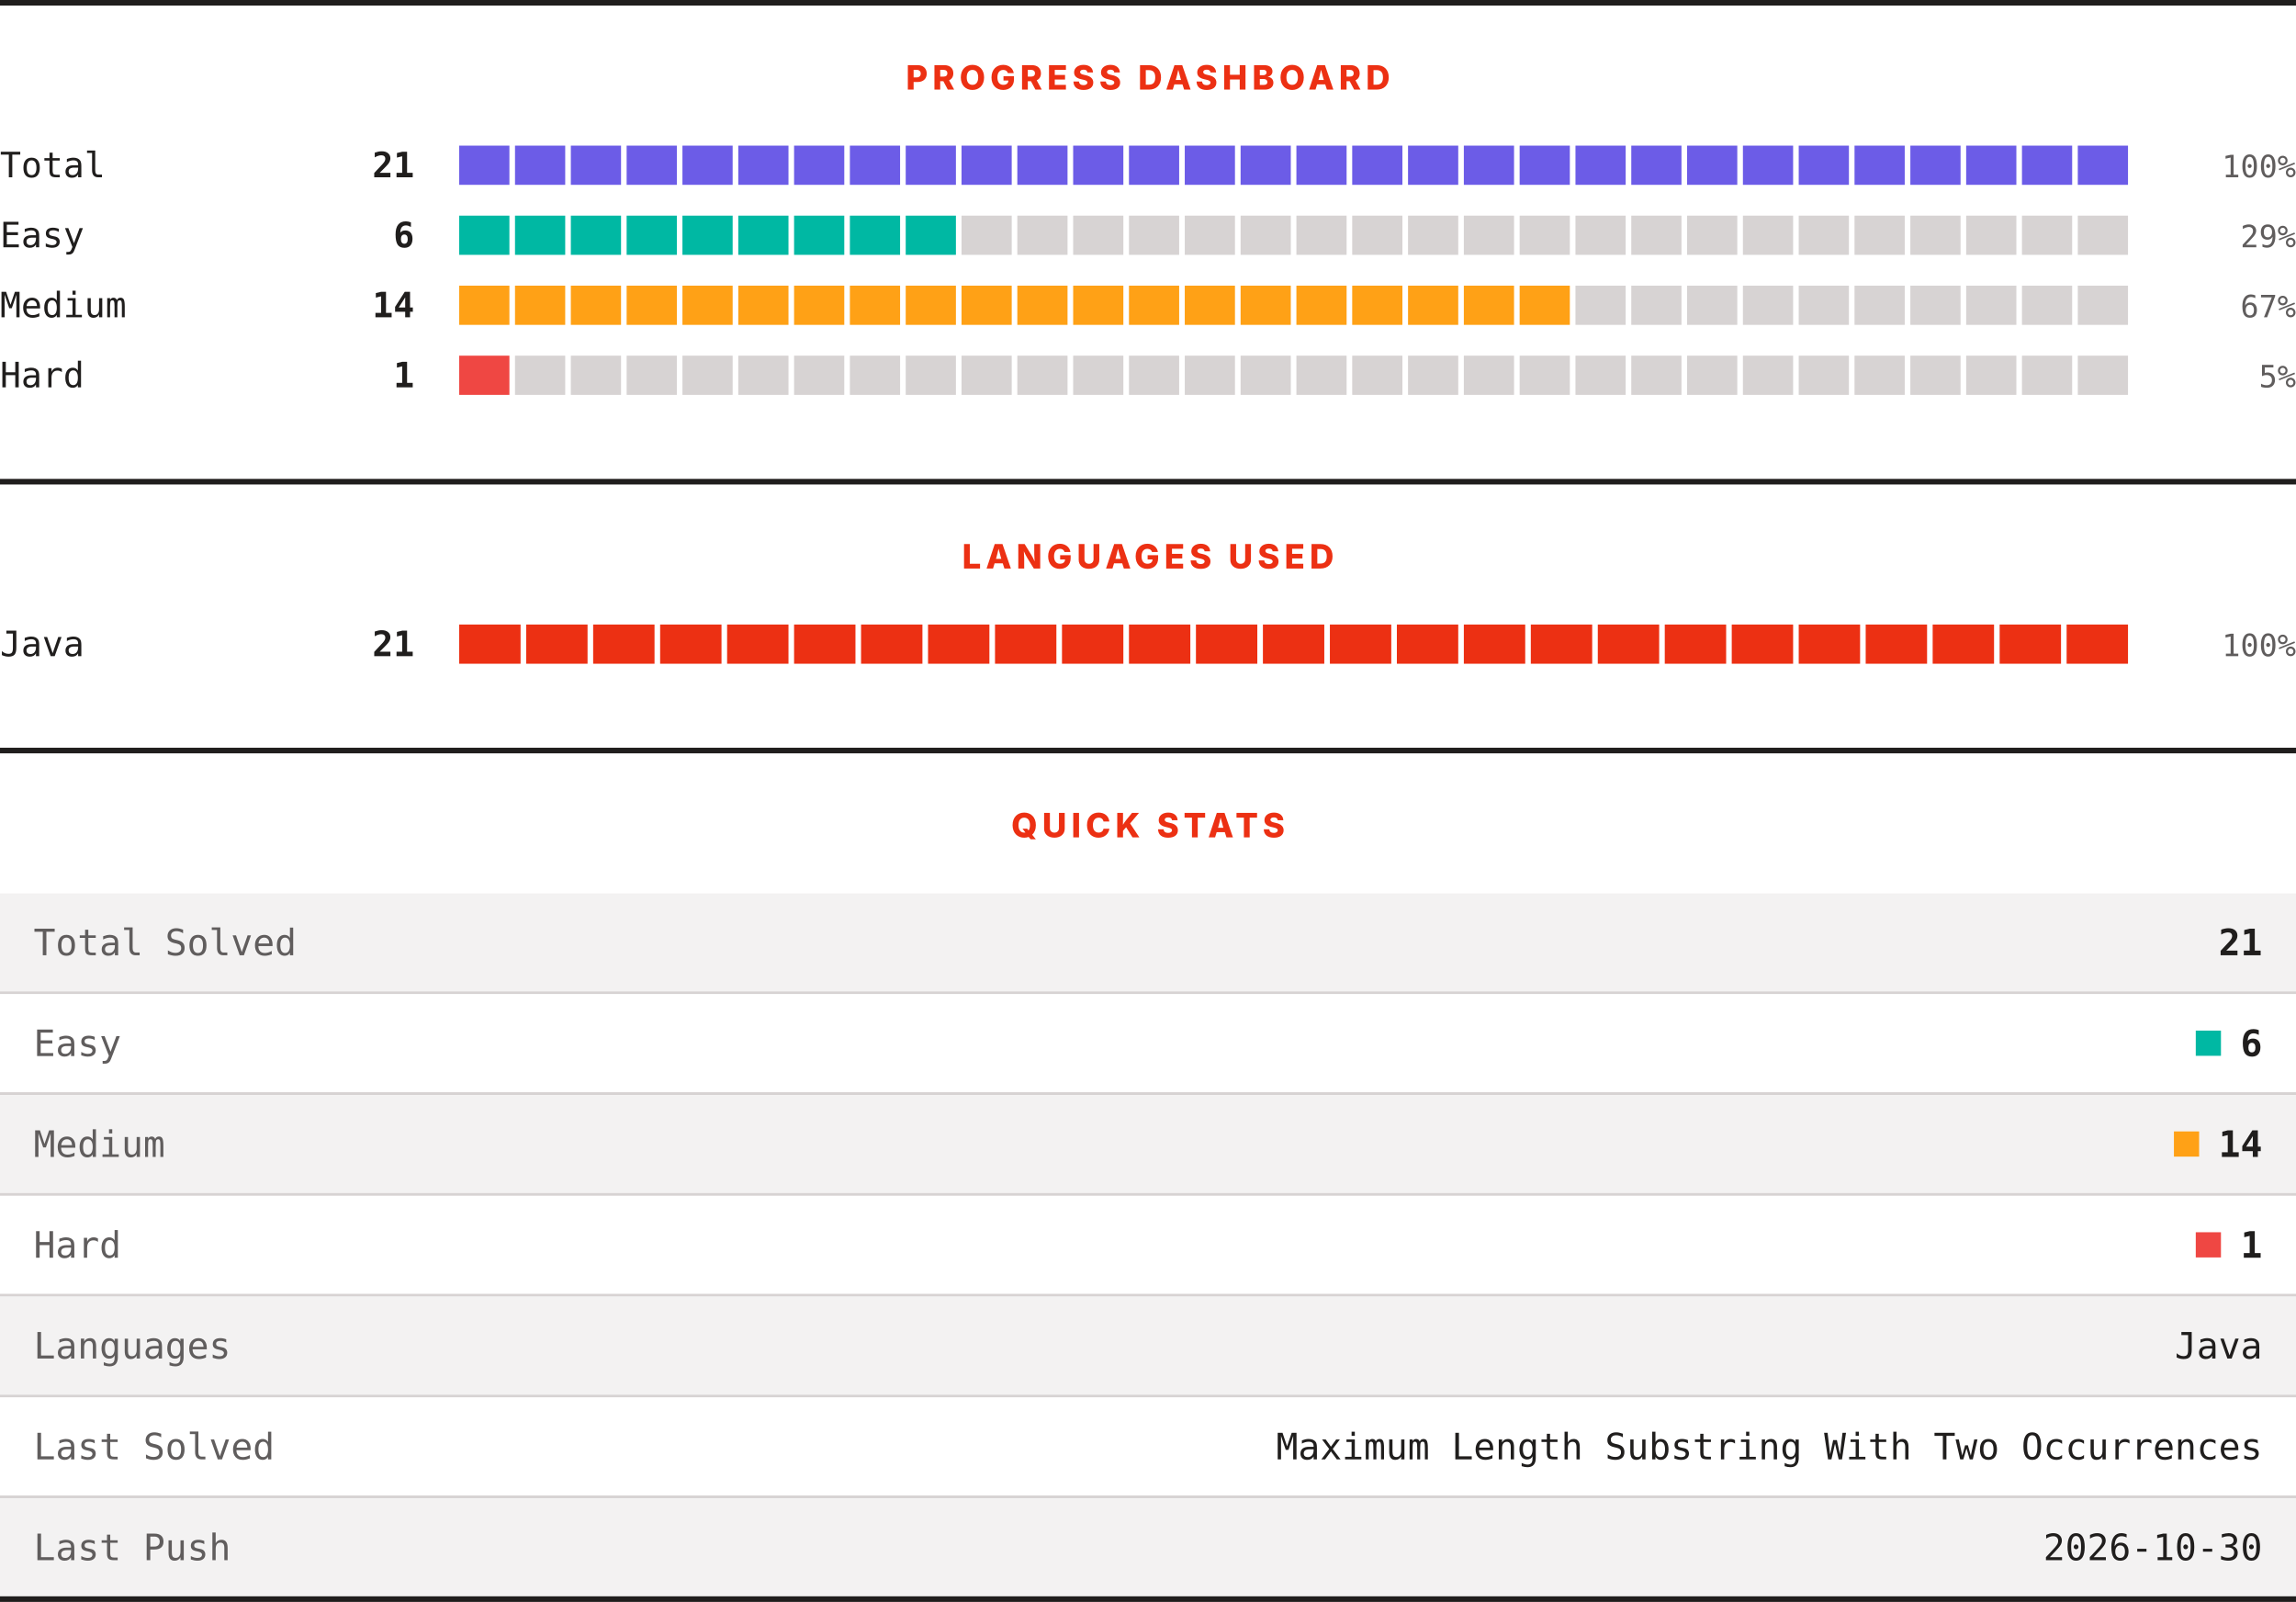
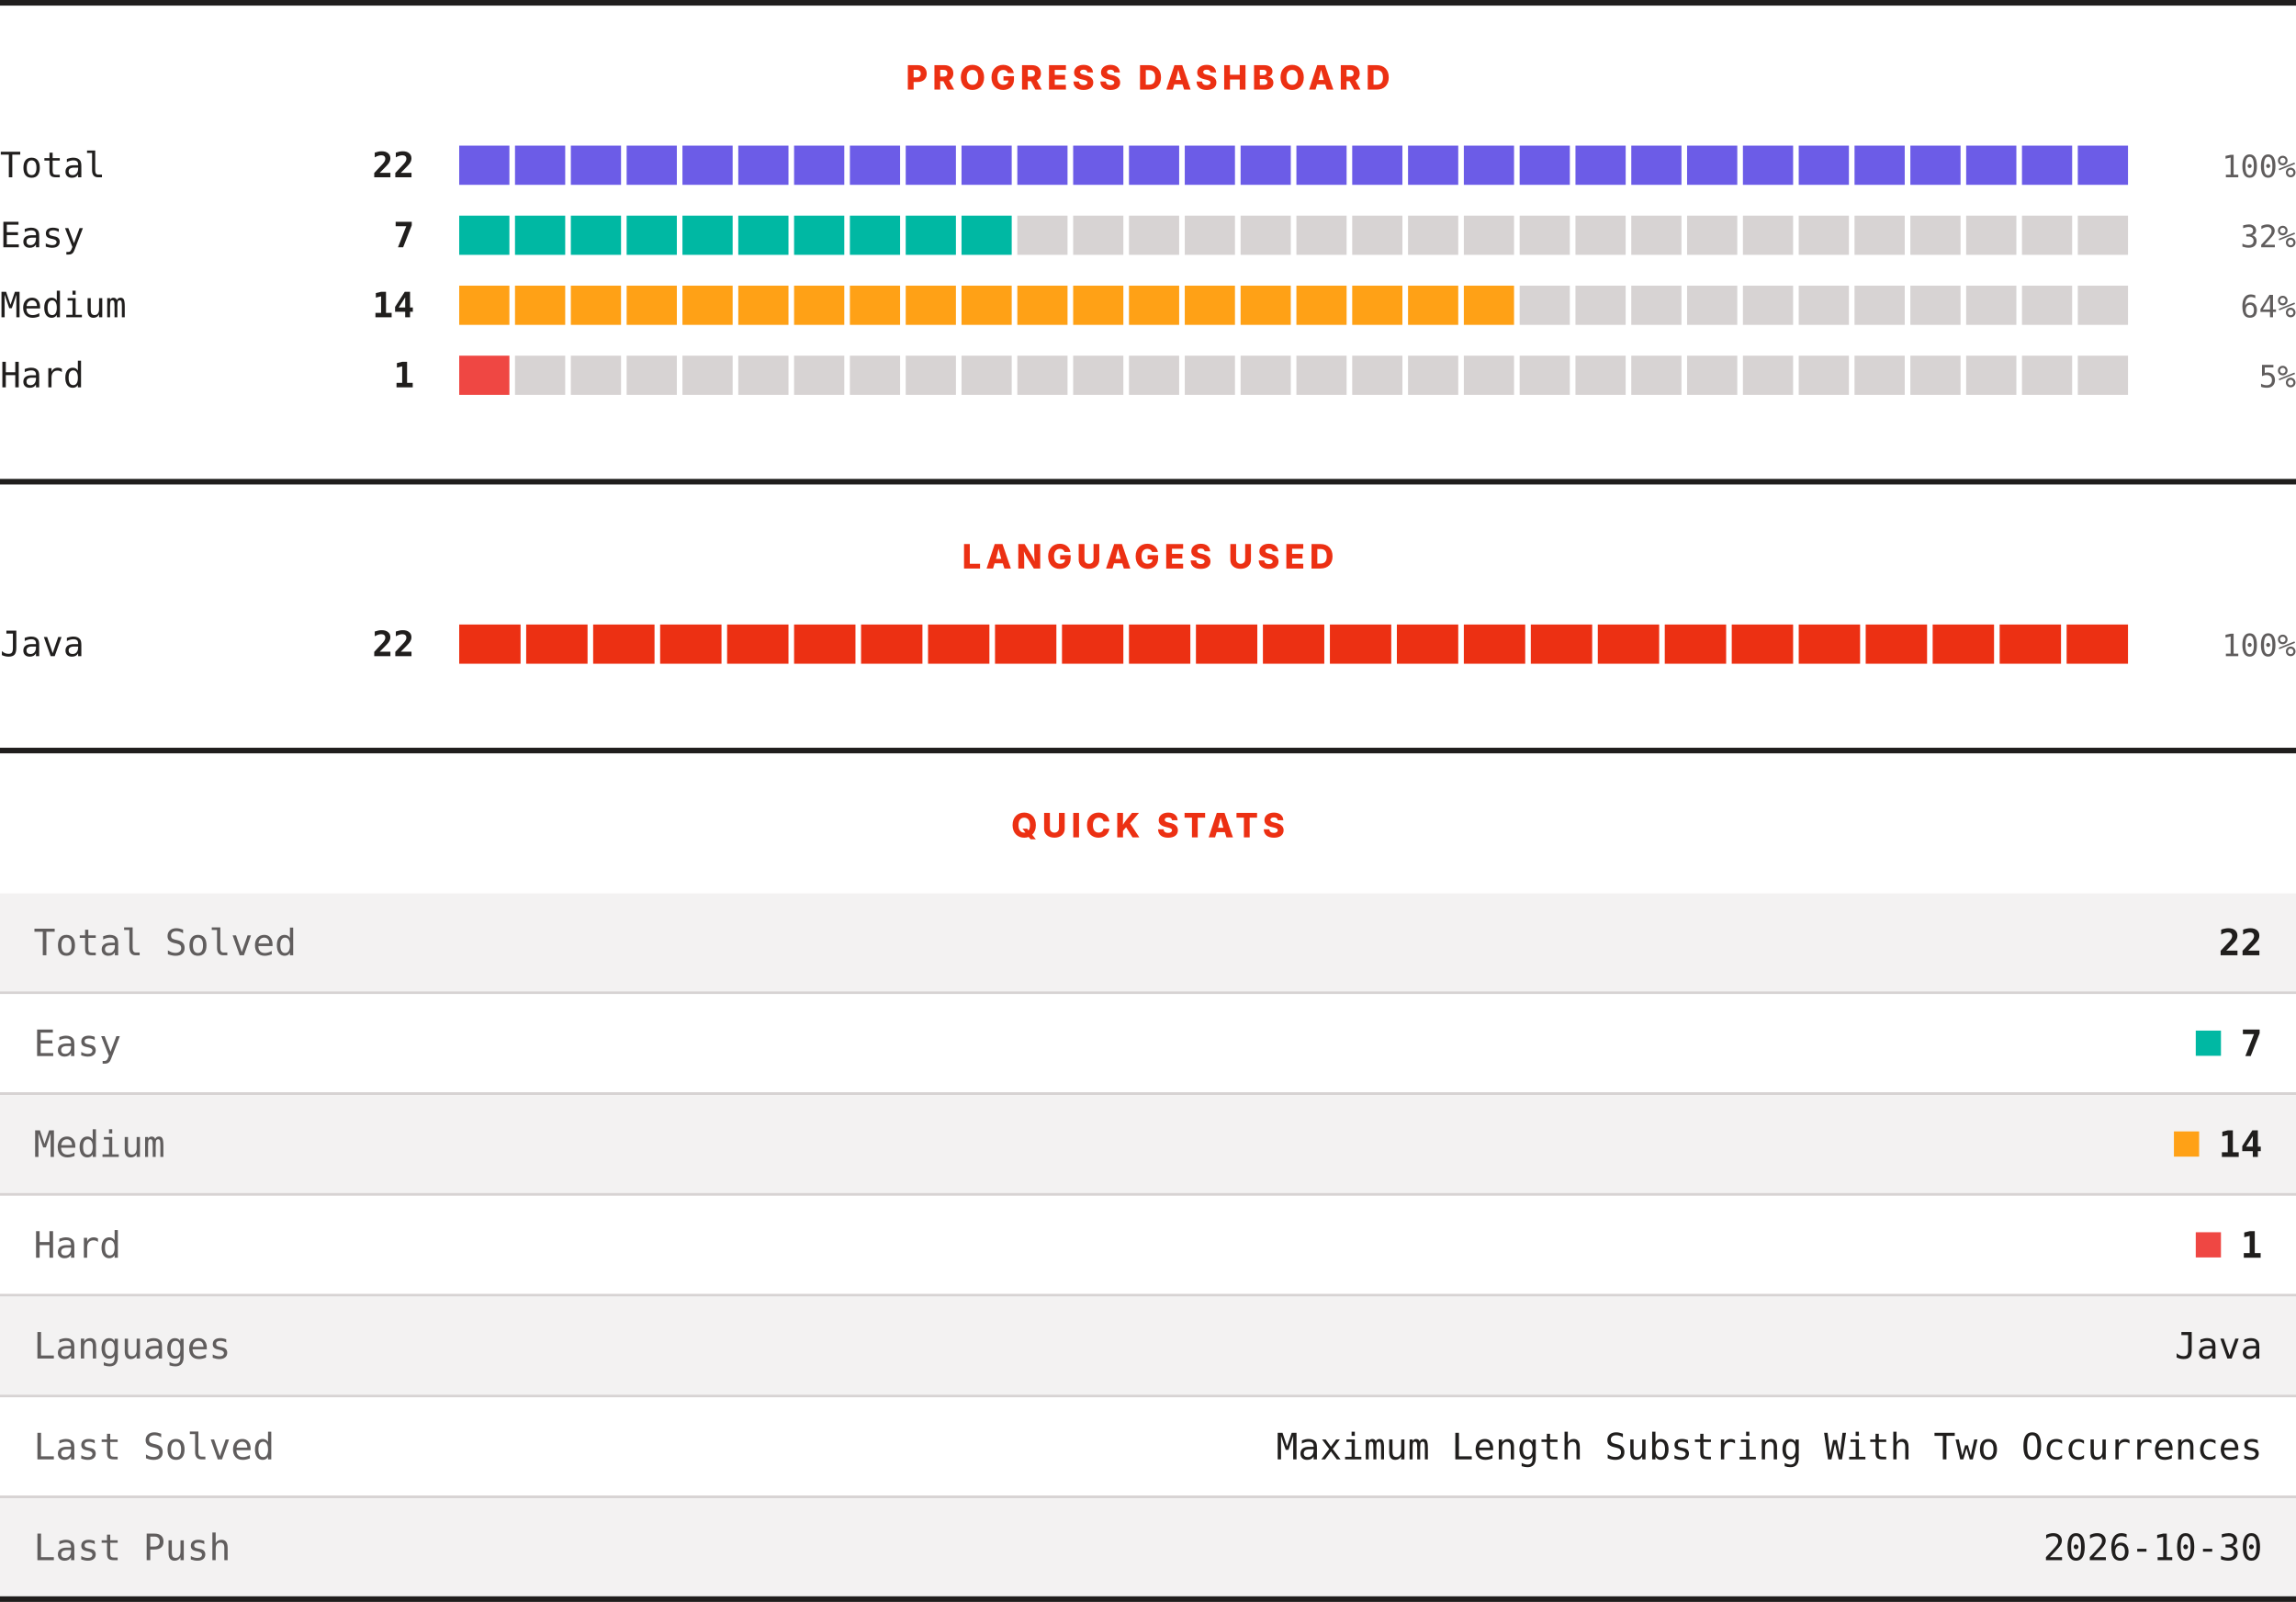
<svg xmlns="http://www.w3.org/2000/svg" width="820" height="572" viewBox="0 0 820 572" role="img" aria-label="LeetCode progress, languages and quick stats">
  <rect width="820" height="572" fill="#ffffff" />
  <rect x="0" y="0" width="820" height="2" fill="#201e1d" />
  <text x="410" y="32" text-anchor="middle" font-family="Archivo, system-ui, -apple-system, Segoe UI, sans-serif" font-size="12" font-weight="800" letter-spacing="1.68" fill="#ec3013">PROGRESS DASHBOARD</text>
  <text x="0" y="63.3" font-family="ui-monospace, SFMono-Regular, Menlo, Consolas, monospace" font-size="12.5" fill="#201e1d">Total</text>
-   <text x="148" y="63.3" text-anchor="end" font-family="ui-monospace, SFMono-Regular, Menlo, Consolas, monospace" font-size="12.5" font-weight="700" fill="#201e1d">21</text>
+   <text x="148" y="63.3" text-anchor="end" font-family="ui-monospace, SFMono-Regular, Menlo, Consolas, monospace" font-size="12.5" font-weight="700" fill="#201e1d">22</text>
  <rect x="164.00" y="52" width="17.93" height="14" fill="#6c5ce7" />
  <rect x="183.93" y="52" width="17.93" height="14" fill="#6c5ce7" />
  <rect x="203.87" y="52" width="17.93" height="14" fill="#6c5ce7" />
  <rect x="223.80" y="52" width="17.93" height="14" fill="#6c5ce7" />
  <rect x="243.73" y="52" width="17.93" height="14" fill="#6c5ce7" />
  <rect x="263.67" y="52" width="17.93" height="14" fill="#6c5ce7" />
  <rect x="283.60" y="52" width="17.93" height="14" fill="#6c5ce7" />
  <rect x="303.53" y="52" width="17.93" height="14" fill="#6c5ce7" />
  <rect x="323.47" y="52" width="17.93" height="14" fill="#6c5ce7" />
  <rect x="343.40" y="52" width="17.93" height="14" fill="#6c5ce7" />
  <rect x="363.33" y="52" width="17.93" height="14" fill="#6c5ce7" />
  <rect x="383.27" y="52" width="17.93" height="14" fill="#6c5ce7" />
  <rect x="403.20" y="52" width="17.93" height="14" fill="#6c5ce7" />
  <rect x="423.13" y="52" width="17.93" height="14" fill="#6c5ce7" />
  <rect x="443.07" y="52" width="17.93" height="14" fill="#6c5ce7" />
  <rect x="463.00" y="52" width="17.93" height="14" fill="#6c5ce7" />
  <rect x="482.93" y="52" width="17.93" height="14" fill="#6c5ce7" />
  <rect x="502.87" y="52" width="17.93" height="14" fill="#6c5ce7" />
  <rect x="522.80" y="52" width="17.93" height="14" fill="#6c5ce7" />
  <rect x="542.73" y="52" width="17.93" height="14" fill="#6c5ce7" />
  <rect x="562.67" y="52" width="17.93" height="14" fill="#6c5ce7" />
  <rect x="582.60" y="52" width="17.93" height="14" fill="#6c5ce7" />
  <rect x="602.53" y="52" width="17.93" height="14" fill="#6c5ce7" />
  <rect x="622.47" y="52" width="17.93" height="14" fill="#6c5ce7" />
  <rect x="642.40" y="52" width="17.93" height="14" fill="#6c5ce7" />
  <rect x="662.33" y="52" width="17.93" height="14" fill="#6c5ce7" />
  <rect x="682.27" y="52" width="17.93" height="14" fill="#6c5ce7" />
  <rect x="702.20" y="52" width="17.93" height="14" fill="#6c5ce7" />
  <rect x="722.13" y="52" width="17.93" height="14" fill="#6c5ce7" />
  <rect x="742.07" y="52" width="17.93" height="14" fill="#6c5ce7" />
  <text x="820" y="63.3" text-anchor="end" font-family="ui-monospace, SFMono-Regular, Menlo, Consolas, monospace" font-size="11" fill="#605d5d">100%</text>
  <text x="0" y="88.3" font-family="ui-monospace, SFMono-Regular, Menlo, Consolas, monospace" font-size="12.5" fill="#201e1d">Easy</text>
-   <text x="148" y="88.3" text-anchor="end" font-family="ui-monospace, SFMono-Regular, Menlo, Consolas, monospace" font-size="12.5" font-weight="700" fill="#201e1d">6</text>
+   <text x="148" y="88.3" text-anchor="end" font-family="ui-monospace, SFMono-Regular, Menlo, Consolas, monospace" font-size="12.5" font-weight="700" fill="#201e1d">7</text>
  <rect x="164.00" y="77" width="17.93" height="14" fill="#00b8a3" />
  <rect x="183.93" y="77" width="17.93" height="14" fill="#00b8a3" />
  <rect x="203.87" y="77" width="17.93" height="14" fill="#00b8a3" />
  <rect x="223.80" y="77" width="17.93" height="14" fill="#00b8a3" />
  <rect x="243.73" y="77" width="17.93" height="14" fill="#00b8a3" />
  <rect x="263.67" y="77" width="17.93" height="14" fill="#00b8a3" />
  <rect x="283.60" y="77" width="17.93" height="14" fill="#00b8a3" />
  <rect x="303.53" y="77" width="17.93" height="14" fill="#00b8a3" />
  <rect x="323.47" y="77" width="17.93" height="14" fill="#00b8a3" />
-   <rect x="343.40" y="77" width="17.93" height="14" fill="#d7d3d3" />
+   <rect x="343.40" y="77" width="17.93" height="14" fill="#00b8a3" />
  <rect x="363.33" y="77" width="17.93" height="14" fill="#d7d3d3" />
  <rect x="383.27" y="77" width="17.93" height="14" fill="#d7d3d3" />
  <rect x="403.20" y="77" width="17.93" height="14" fill="#d7d3d3" />
  <rect x="423.13" y="77" width="17.93" height="14" fill="#d7d3d3" />
  <rect x="443.07" y="77" width="17.93" height="14" fill="#d7d3d3" />
  <rect x="463.00" y="77" width="17.93" height="14" fill="#d7d3d3" />
  <rect x="482.93" y="77" width="17.93" height="14" fill="#d7d3d3" />
  <rect x="502.87" y="77" width="17.93" height="14" fill="#d7d3d3" />
  <rect x="522.80" y="77" width="17.93" height="14" fill="#d7d3d3" />
  <rect x="542.73" y="77" width="17.93" height="14" fill="#d7d3d3" />
  <rect x="562.67" y="77" width="17.93" height="14" fill="#d7d3d3" />
  <rect x="582.60" y="77" width="17.93" height="14" fill="#d7d3d3" />
  <rect x="602.53" y="77" width="17.93" height="14" fill="#d7d3d3" />
  <rect x="622.47" y="77" width="17.93" height="14" fill="#d7d3d3" />
  <rect x="642.40" y="77" width="17.93" height="14" fill="#d7d3d3" />
  <rect x="662.33" y="77" width="17.93" height="14" fill="#d7d3d3" />
  <rect x="682.27" y="77" width="17.93" height="14" fill="#d7d3d3" />
  <rect x="702.20" y="77" width="17.93" height="14" fill="#d7d3d3" />
  <rect x="722.13" y="77" width="17.93" height="14" fill="#d7d3d3" />
  <rect x="742.07" y="77" width="17.93" height="14" fill="#d7d3d3" />
-   <text x="820" y="88.3" text-anchor="end" font-family="ui-monospace, SFMono-Regular, Menlo, Consolas, monospace" font-size="11" fill="#605d5d">29%</text>
+   <text x="820" y="88.3" text-anchor="end" font-family="ui-monospace, SFMono-Regular, Menlo, Consolas, monospace" font-size="11" fill="#605d5d">32%</text>
  <text x="0" y="113.3" font-family="ui-monospace, SFMono-Regular, Menlo, Consolas, monospace" font-size="12.5" fill="#201e1d">Medium</text>
  <text x="148" y="113.3" text-anchor="end" font-family="ui-monospace, SFMono-Regular, Menlo, Consolas, monospace" font-size="12.5" font-weight="700" fill="#201e1d">14</text>
  <rect x="164.00" y="102" width="17.93" height="14" fill="#ffa116" />
  <rect x="183.93" y="102" width="17.93" height="14" fill="#ffa116" />
  <rect x="203.87" y="102" width="17.93" height="14" fill="#ffa116" />
  <rect x="223.80" y="102" width="17.93" height="14" fill="#ffa116" />
  <rect x="243.73" y="102" width="17.93" height="14" fill="#ffa116" />
  <rect x="263.67" y="102" width="17.93" height="14" fill="#ffa116" />
  <rect x="283.60" y="102" width="17.93" height="14" fill="#ffa116" />
  <rect x="303.53" y="102" width="17.93" height="14" fill="#ffa116" />
  <rect x="323.47" y="102" width="17.93" height="14" fill="#ffa116" />
  <rect x="343.40" y="102" width="17.93" height="14" fill="#ffa116" />
  <rect x="363.33" y="102" width="17.93" height="14" fill="#ffa116" />
  <rect x="383.27" y="102" width="17.93" height="14" fill="#ffa116" />
  <rect x="403.20" y="102" width="17.93" height="14" fill="#ffa116" />
  <rect x="423.13" y="102" width="17.93" height="14" fill="#ffa116" />
  <rect x="443.07" y="102" width="17.93" height="14" fill="#ffa116" />
  <rect x="463.00" y="102" width="17.93" height="14" fill="#ffa116" />
  <rect x="482.93" y="102" width="17.93" height="14" fill="#ffa116" />
  <rect x="502.87" y="102" width="17.93" height="14" fill="#ffa116" />
  <rect x="522.80" y="102" width="17.93" height="14" fill="#ffa116" />
-   <rect x="542.73" y="102" width="17.93" height="14" fill="#ffa116" />
+   <rect x="542.73" y="102" width="17.93" height="14" fill="#d7d3d3" />
  <rect x="562.67" y="102" width="17.93" height="14" fill="#d7d3d3" />
  <rect x="582.60" y="102" width="17.93" height="14" fill="#d7d3d3" />
  <rect x="602.53" y="102" width="17.93" height="14" fill="#d7d3d3" />
  <rect x="622.47" y="102" width="17.93" height="14" fill="#d7d3d3" />
  <rect x="642.40" y="102" width="17.93" height="14" fill="#d7d3d3" />
  <rect x="662.33" y="102" width="17.93" height="14" fill="#d7d3d3" />
  <rect x="682.27" y="102" width="17.93" height="14" fill="#d7d3d3" />
  <rect x="702.20" y="102" width="17.93" height="14" fill="#d7d3d3" />
  <rect x="722.13" y="102" width="17.93" height="14" fill="#d7d3d3" />
  <rect x="742.07" y="102" width="17.93" height="14" fill="#d7d3d3" />
-   <text x="820" y="113.3" text-anchor="end" font-family="ui-monospace, SFMono-Regular, Menlo, Consolas, monospace" font-size="11" fill="#605d5d">67%</text>
+   <text x="820" y="113.3" text-anchor="end" font-family="ui-monospace, SFMono-Regular, Menlo, Consolas, monospace" font-size="11" fill="#605d5d">64%</text>
  <text x="0" y="138.3" font-family="ui-monospace, SFMono-Regular, Menlo, Consolas, monospace" font-size="12.5" fill="#201e1d">Hard</text>
  <text x="148" y="138.3" text-anchor="end" font-family="ui-monospace, SFMono-Regular, Menlo, Consolas, monospace" font-size="12.5" font-weight="700" fill="#201e1d">1</text>
  <rect x="164.00" y="127" width="17.93" height="14" fill="#ef4743" />
  <rect x="183.93" y="127" width="17.93" height="14" fill="#d7d3d3" />
  <rect x="203.87" y="127" width="17.93" height="14" fill="#d7d3d3" />
  <rect x="223.80" y="127" width="17.93" height="14" fill="#d7d3d3" />
  <rect x="243.73" y="127" width="17.93" height="14" fill="#d7d3d3" />
  <rect x="263.67" y="127" width="17.93" height="14" fill="#d7d3d3" />
  <rect x="283.60" y="127" width="17.93" height="14" fill="#d7d3d3" />
  <rect x="303.53" y="127" width="17.93" height="14" fill="#d7d3d3" />
  <rect x="323.47" y="127" width="17.93" height="14" fill="#d7d3d3" />
  <rect x="343.40" y="127" width="17.93" height="14" fill="#d7d3d3" />
  <rect x="363.33" y="127" width="17.93" height="14" fill="#d7d3d3" />
  <rect x="383.27" y="127" width="17.93" height="14" fill="#d7d3d3" />
  <rect x="403.20" y="127" width="17.93" height="14" fill="#d7d3d3" />
  <rect x="423.13" y="127" width="17.93" height="14" fill="#d7d3d3" />
  <rect x="443.07" y="127" width="17.93" height="14" fill="#d7d3d3" />
  <rect x="463.00" y="127" width="17.93" height="14" fill="#d7d3d3" />
  <rect x="482.93" y="127" width="17.93" height="14" fill="#d7d3d3" />
  <rect x="502.87" y="127" width="17.93" height="14" fill="#d7d3d3" />
  <rect x="522.80" y="127" width="17.93" height="14" fill="#d7d3d3" />
  <rect x="542.73" y="127" width="17.93" height="14" fill="#d7d3d3" />
  <rect x="562.67" y="127" width="17.93" height="14" fill="#d7d3d3" />
  <rect x="582.60" y="127" width="17.93" height="14" fill="#d7d3d3" />
  <rect x="602.53" y="127" width="17.93" height="14" fill="#d7d3d3" />
  <rect x="622.47" y="127" width="17.93" height="14" fill="#d7d3d3" />
  <rect x="642.40" y="127" width="17.93" height="14" fill="#d7d3d3" />
  <rect x="662.33" y="127" width="17.93" height="14" fill="#d7d3d3" />
  <rect x="682.27" y="127" width="17.93" height="14" fill="#d7d3d3" />
  <rect x="702.20" y="127" width="17.93" height="14" fill="#d7d3d3" />
  <rect x="722.13" y="127" width="17.93" height="14" fill="#d7d3d3" />
  <rect x="742.07" y="127" width="17.93" height="14" fill="#d7d3d3" />
  <text x="820" y="138.3" text-anchor="end" font-family="ui-monospace, SFMono-Regular, Menlo, Consolas, monospace" font-size="11" fill="#605d5d">5%</text>
  <rect x="0" y="171" width="820" height="2" fill="#201e1d" />
  <text x="410" y="203" text-anchor="middle" font-family="Archivo, system-ui, -apple-system, Segoe UI, sans-serif" font-size="12" font-weight="800" letter-spacing="1.68" fill="#ec3013">LANGUAGES USED</text>
  <text x="0" y="234.3" font-family="ui-monospace, SFMono-Regular, Menlo, Consolas, monospace" font-size="12.5" fill="#201e1d">Java</text>
-   <text x="148" y="234.3" text-anchor="end" font-family="ui-monospace, SFMono-Regular, Menlo, Consolas, monospace" font-size="12.5" font-weight="700" fill="#201e1d">21</text>
+   <text x="148" y="234.3" text-anchor="end" font-family="ui-monospace, SFMono-Regular, Menlo, Consolas, monospace" font-size="12.5" font-weight="700" fill="#201e1d">22</text>
  <rect x="164.00" y="223" width="21.92" height="14" fill="#ec3013" />
  <rect x="187.92" y="223" width="21.92" height="14" fill="#ec3013" />
  <rect x="211.84" y="223" width="21.92" height="14" fill="#ec3013" />
  <rect x="235.76" y="223" width="21.92" height="14" fill="#ec3013" />
  <rect x="259.68" y="223" width="21.92" height="14" fill="#ec3013" />
  <rect x="283.60" y="223" width="21.92" height="14" fill="#ec3013" />
  <rect x="307.52" y="223" width="21.92" height="14" fill="#ec3013" />
  <rect x="331.44" y="223" width="21.92" height="14" fill="#ec3013" />
  <rect x="355.36" y="223" width="21.92" height="14" fill="#ec3013" />
  <rect x="379.28" y="223" width="21.92" height="14" fill="#ec3013" />
  <rect x="403.20" y="223" width="21.92" height="14" fill="#ec3013" />
  <rect x="427.12" y="223" width="21.92" height="14" fill="#ec3013" />
  <rect x="451.04" y="223" width="21.92" height="14" fill="#ec3013" />
  <rect x="474.96" y="223" width="21.92" height="14" fill="#ec3013" />
  <rect x="498.88" y="223" width="21.92" height="14" fill="#ec3013" />
  <rect x="522.80" y="223" width="21.92" height="14" fill="#ec3013" />
  <rect x="546.72" y="223" width="21.92" height="14" fill="#ec3013" />
  <rect x="570.64" y="223" width="21.92" height="14" fill="#ec3013" />
  <rect x="594.56" y="223" width="21.92" height="14" fill="#ec3013" />
  <rect x="618.48" y="223" width="21.92" height="14" fill="#ec3013" />
  <rect x="642.40" y="223" width="21.92" height="14" fill="#ec3013" />
  <rect x="666.32" y="223" width="21.92" height="14" fill="#ec3013" />
  <rect x="690.24" y="223" width="21.92" height="14" fill="#ec3013" />
  <rect x="714.16" y="223" width="21.92" height="14" fill="#ec3013" />
  <rect x="738.08" y="223" width="21.92" height="14" fill="#ec3013" />
  <text x="820" y="234.3" text-anchor="end" font-family="ui-monospace, SFMono-Regular, Menlo, Consolas, monospace" font-size="11" fill="#605d5d">100%</text>
  <rect x="0" y="267" width="820" height="2" fill="#201e1d" />
  <text x="410" y="299" text-anchor="middle" font-family="Archivo, system-ui, -apple-system, Segoe UI, sans-serif" font-size="12" font-weight="800" letter-spacing="1.68" fill="#ec3013">QUICK STATS</text>
  <rect x="0" y="319" width="820" height="35" fill="#f3f2f2" />
  <text x="12" y="341.1" font-family="ui-monospace, SFMono-Regular, Menlo, Consolas, monospace" font-size="13" fill="#605d5d">Total Solved</text>
-   <text x="808" y="341.1" text-anchor="end" font-family="ui-monospace, SFMono-Regular, Menlo, Consolas, monospace" font-size="13" font-weight="700" fill="#201e1d">21</text>
+   <text x="808" y="341.1" text-anchor="end" font-family="ui-monospace, SFMono-Regular, Menlo, Consolas, monospace" font-size="13" font-weight="700" fill="#201e1d">22</text>
  <rect x="0" y="354" width="820" height="1" fill="#d7d3d3" />
  <rect x="0" y="355" width="820" height="35" fill="#ffffff" />
  <text x="12" y="377.1" font-family="ui-monospace, SFMono-Regular, Menlo, Consolas, monospace" font-size="13" fill="#605d5d">Easy</text>
  <rect x="784.2" y="368" width="9" height="9" fill="#00b8a3" />
-   <text x="808" y="377.1" text-anchor="end" font-family="ui-monospace, SFMono-Regular, Menlo, Consolas, monospace" font-size="13" font-weight="700" fill="#201e1d">6</text>
+   <text x="808" y="377.1" text-anchor="end" font-family="ui-monospace, SFMono-Regular, Menlo, Consolas, monospace" font-size="13" font-weight="700" fill="#201e1d">7</text>
  <rect x="0" y="390" width="820" height="1" fill="#d7d3d3" />
  <rect x="0" y="391" width="820" height="35" fill="#f3f2f2" />
  <text x="12" y="413.1" font-family="ui-monospace, SFMono-Regular, Menlo, Consolas, monospace" font-size="13" fill="#605d5d">Medium</text>
  <rect x="776.4" y="404" width="9" height="9" fill="#ffa116" />
  <text x="808" y="413.1" text-anchor="end" font-family="ui-monospace, SFMono-Regular, Menlo, Consolas, monospace" font-size="13" font-weight="700" fill="#201e1d">14</text>
  <rect x="0" y="426" width="820" height="1" fill="#d7d3d3" />
  <rect x="0" y="427" width="820" height="35" fill="#ffffff" />
  <text x="12" y="449.1" font-family="ui-monospace, SFMono-Regular, Menlo, Consolas, monospace" font-size="13" fill="#605d5d">Hard</text>
  <rect x="784.2" y="440" width="9" height="9" fill="#ef4743" />
  <text x="808" y="449.1" text-anchor="end" font-family="ui-monospace, SFMono-Regular, Menlo, Consolas, monospace" font-size="13" font-weight="700" fill="#201e1d">1</text>
  <rect x="0" y="462" width="820" height="1" fill="#d7d3d3" />
  <rect x="0" y="463" width="820" height="35" fill="#f3f2f2" />
  <text x="12" y="485.1" font-family="ui-monospace, SFMono-Regular, Menlo, Consolas, monospace" font-size="13" fill="#605d5d">Languages</text>
  <text x="808" y="485.1" text-anchor="end" font-family="ui-monospace, SFMono-Regular, Menlo, Consolas, monospace" font-size="13" fill="#201e1d">Java</text>
  <rect x="0" y="498" width="820" height="1" fill="#d7d3d3" />
  <rect x="0" y="499" width="820" height="35" fill="#ffffff" />
  <text x="12" y="521.1" font-family="ui-monospace, SFMono-Regular, Menlo, Consolas, monospace" font-size="13" fill="#605d5d">Last Solved</text>
  <text x="808" y="521.1" text-anchor="end" font-family="ui-monospace, SFMono-Regular, Menlo, Consolas, monospace" font-size="13" fill="#201e1d">Maximum Length Substring With Two Occurrences</text>
  <rect x="0" y="534" width="820" height="1" fill="#d7d3d3" />
  <rect x="0" y="535" width="820" height="35" fill="#f3f2f2" />
  <text x="12" y="557.1" font-family="ui-monospace, SFMono-Regular, Menlo, Consolas, monospace" font-size="13" fill="#605d5d">Last Push</text>
  <text x="808" y="557.1" text-anchor="end" font-family="ui-monospace, SFMono-Regular, Menlo, Consolas, monospace" font-size="13" fill="#201e1d">2026-10-30</text>
  <rect x="0" y="570" width="820" height="2" fill="#201e1d" />
</svg>
